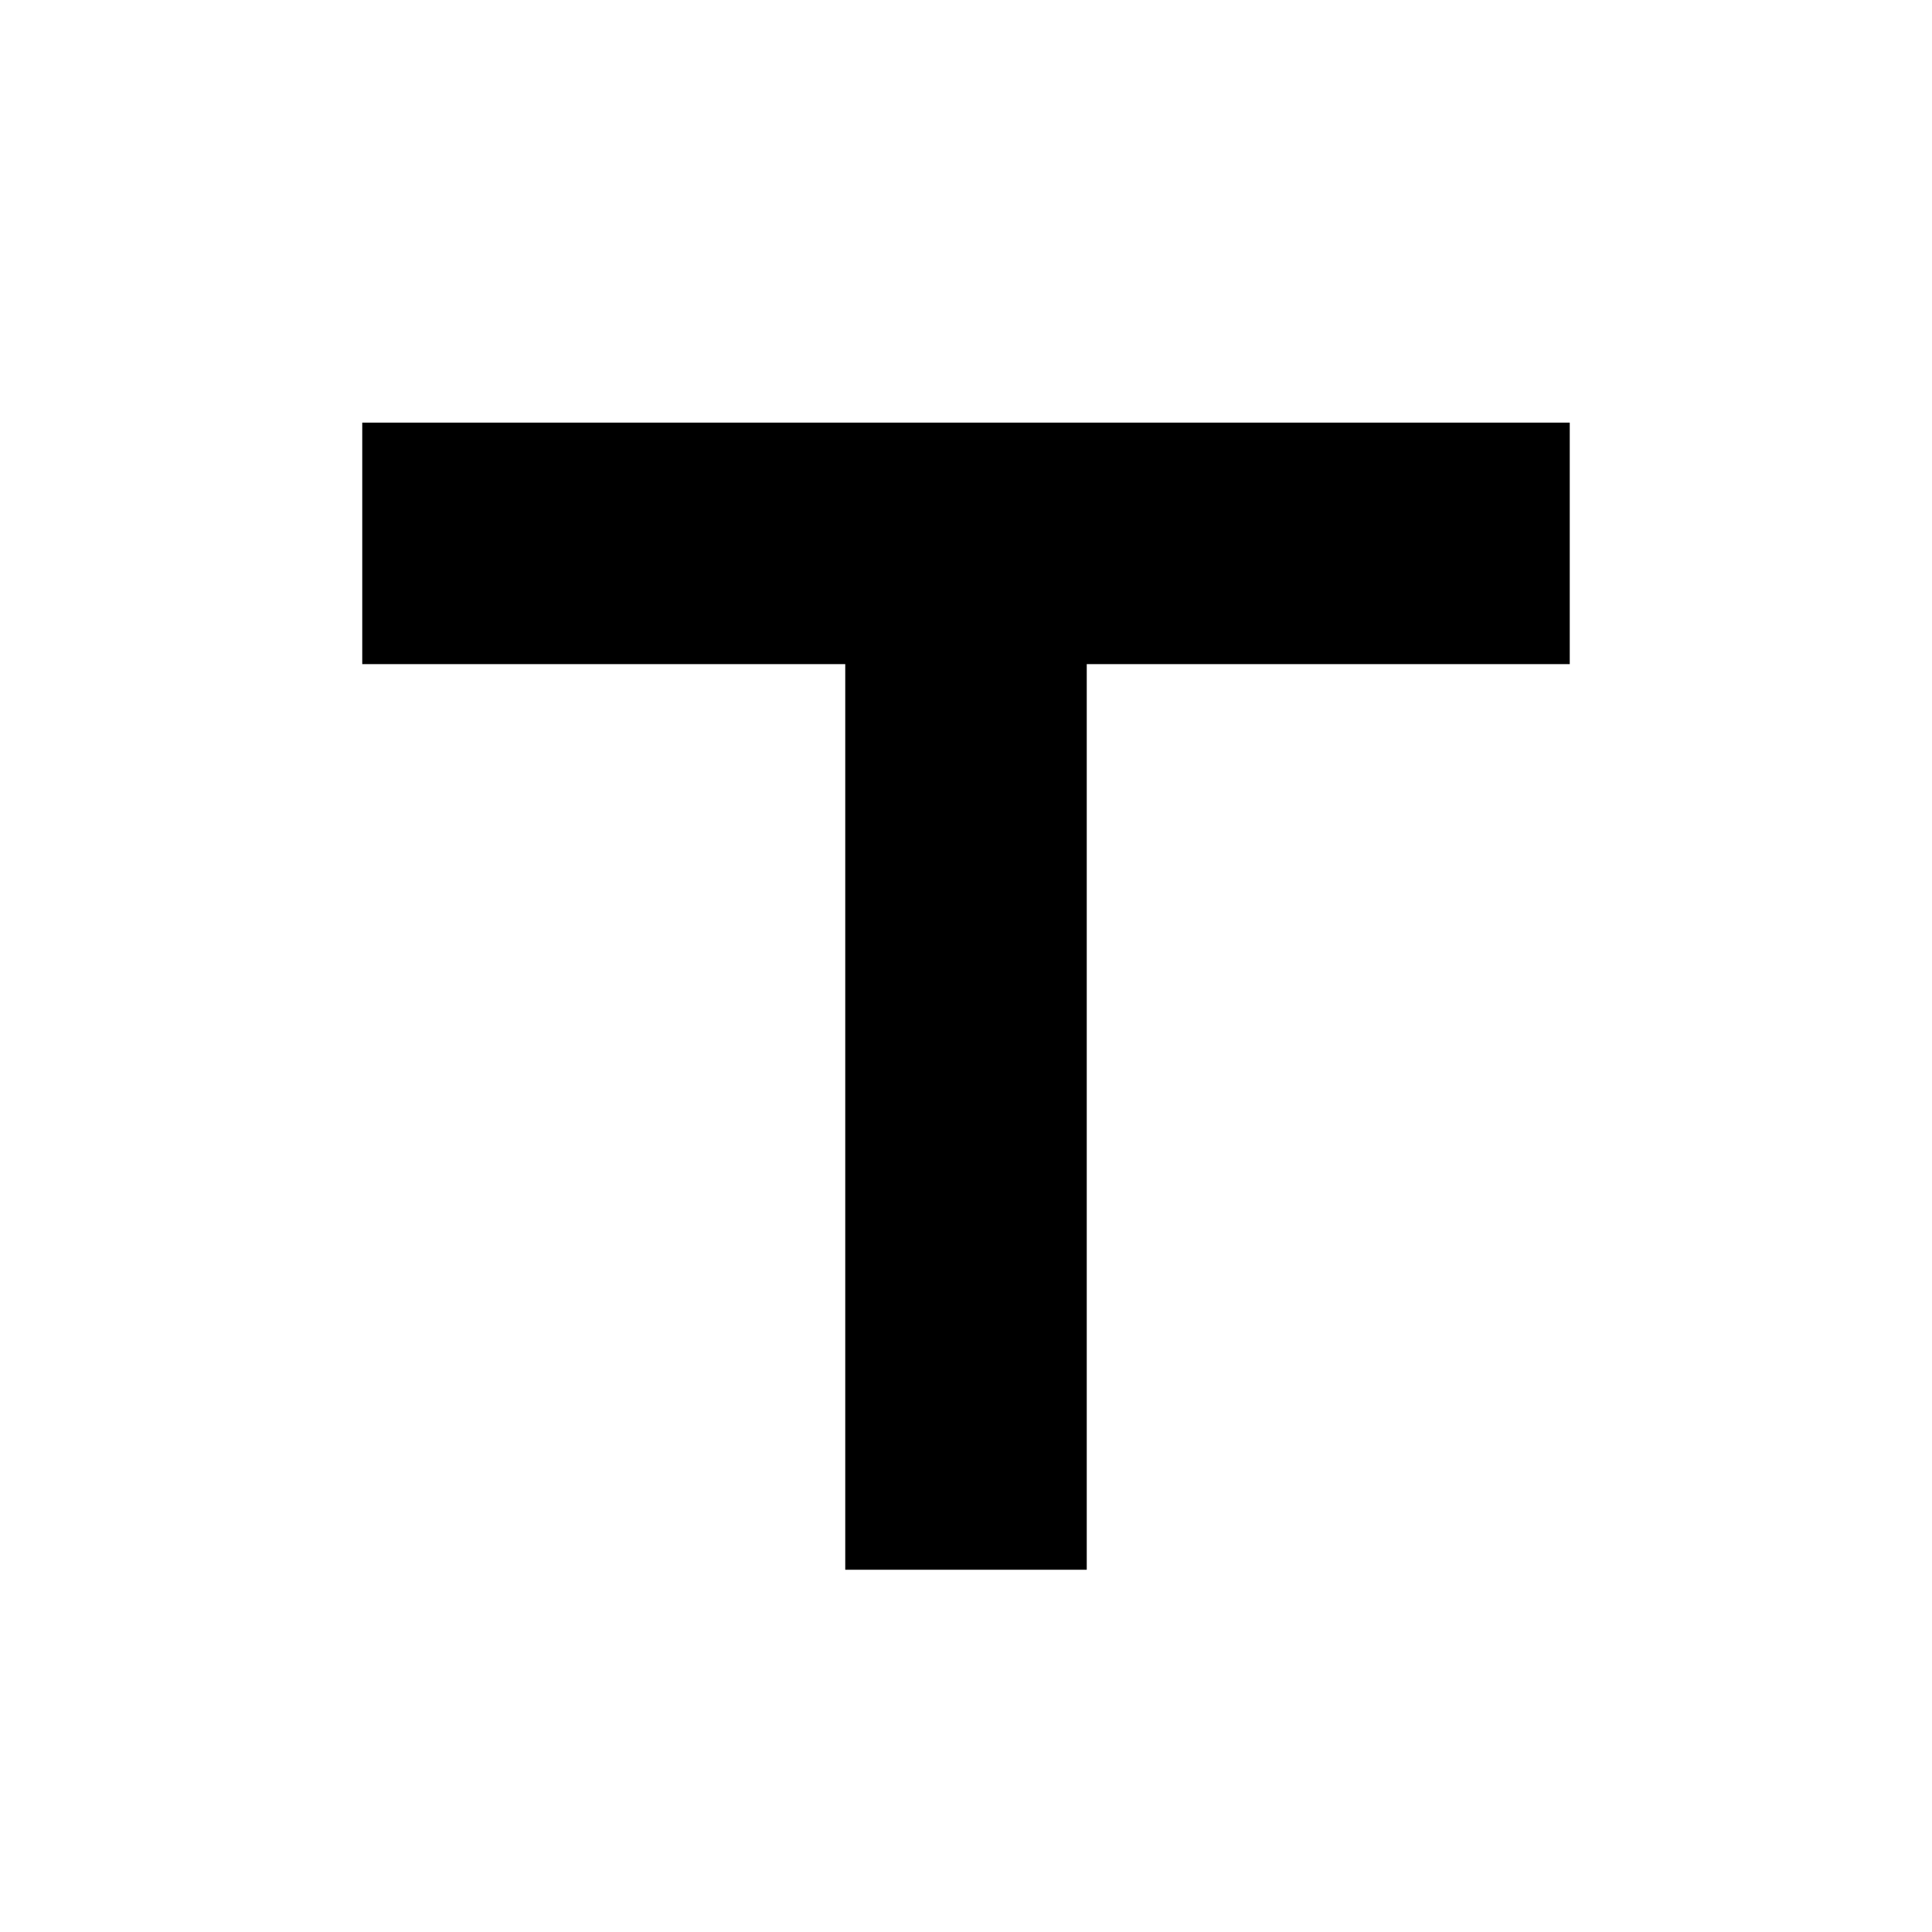
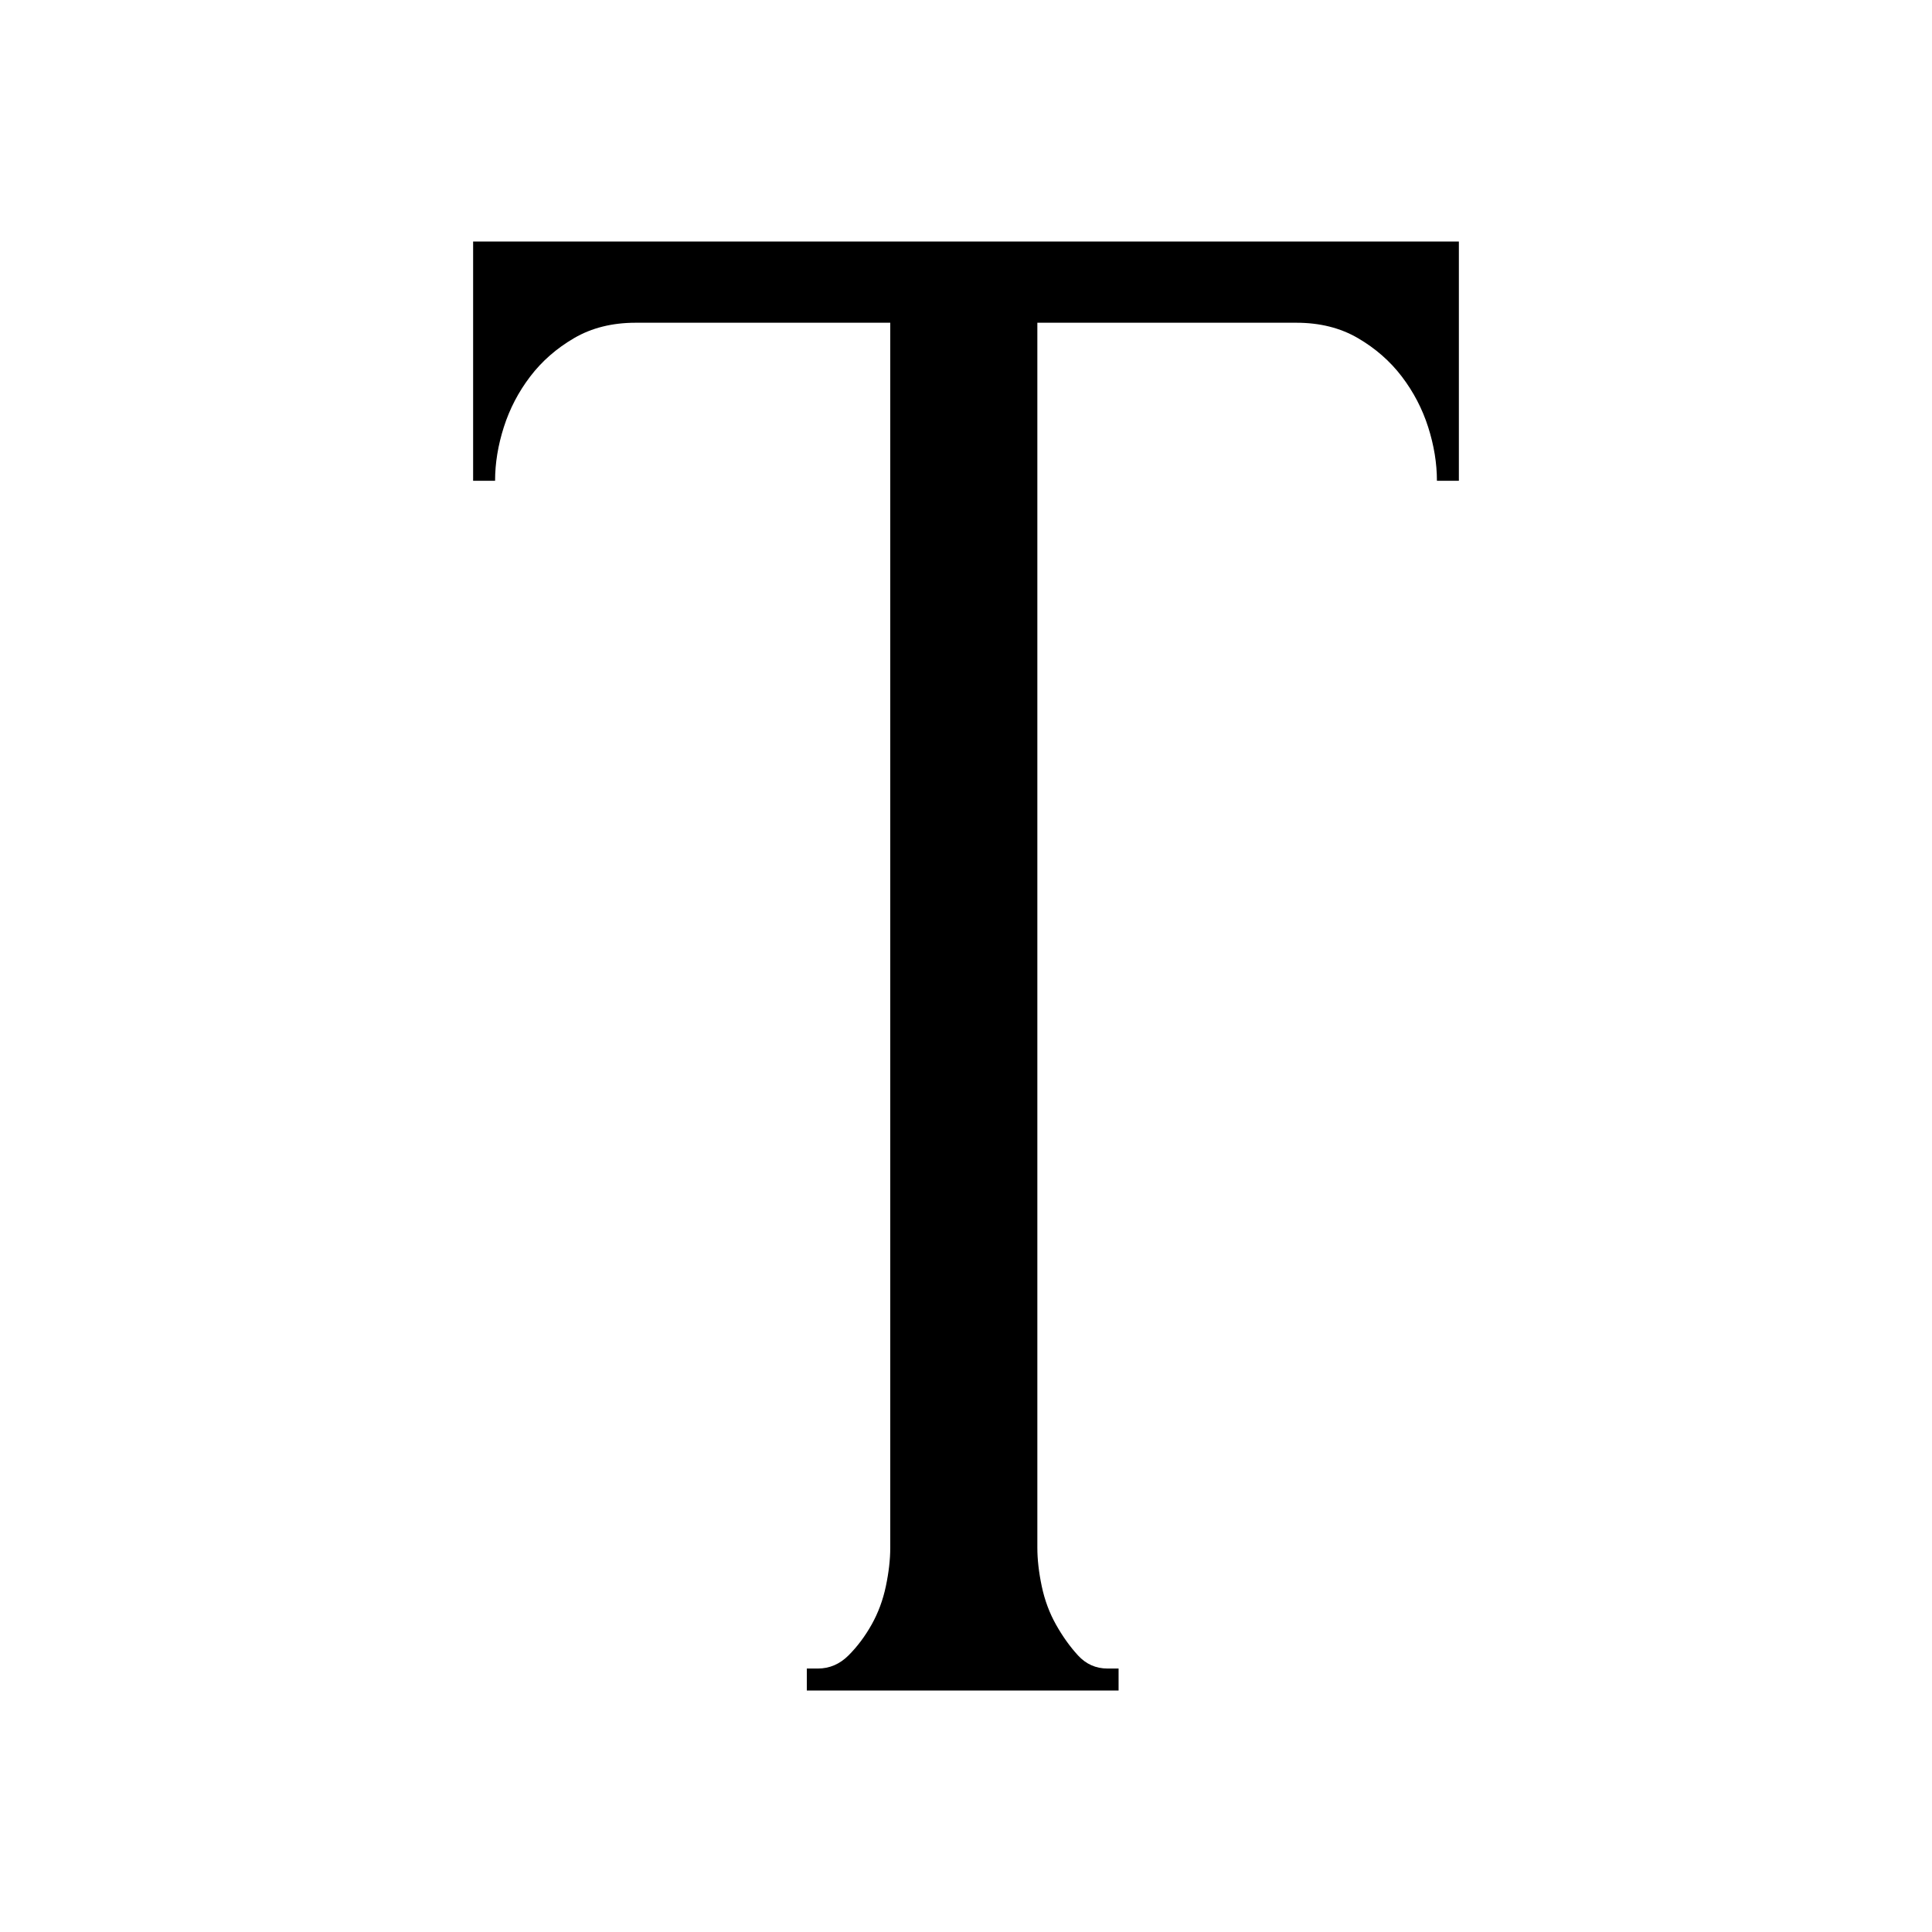
<svg xmlns="http://www.w3.org/2000/svg" viewBox="0 0 64 64">
  <rect width="64" height="64" fill="white" />
-   <path d="M12 14h40v8H36v30h-8V22H12z" fill="black" />
+   <path d="M298 10L303 10L303 0L161 0L161 10L166 10Q174 10 180 16Q186 22 190.5 30Q195 38 197 47.5Q199 57 199 65L199 623L83 623Q67 623 55 616Q43 609 35 598.5Q27 588 23 575.5Q19 563 19 551L9 551L9 660L458 660L458 551L448 551Q448 563 444 575.5Q440 588 432 598.5Q424 609 412 616Q400 623 384 623L266 623L266 65Q266 57 268 47.5Q270 38 274.5 30Q279 22 284.5 16Q290 10 298 10Z" transform="translate(15.01818 56) scale(0.072727 -0.072727)" fill="black" />
</svg>
